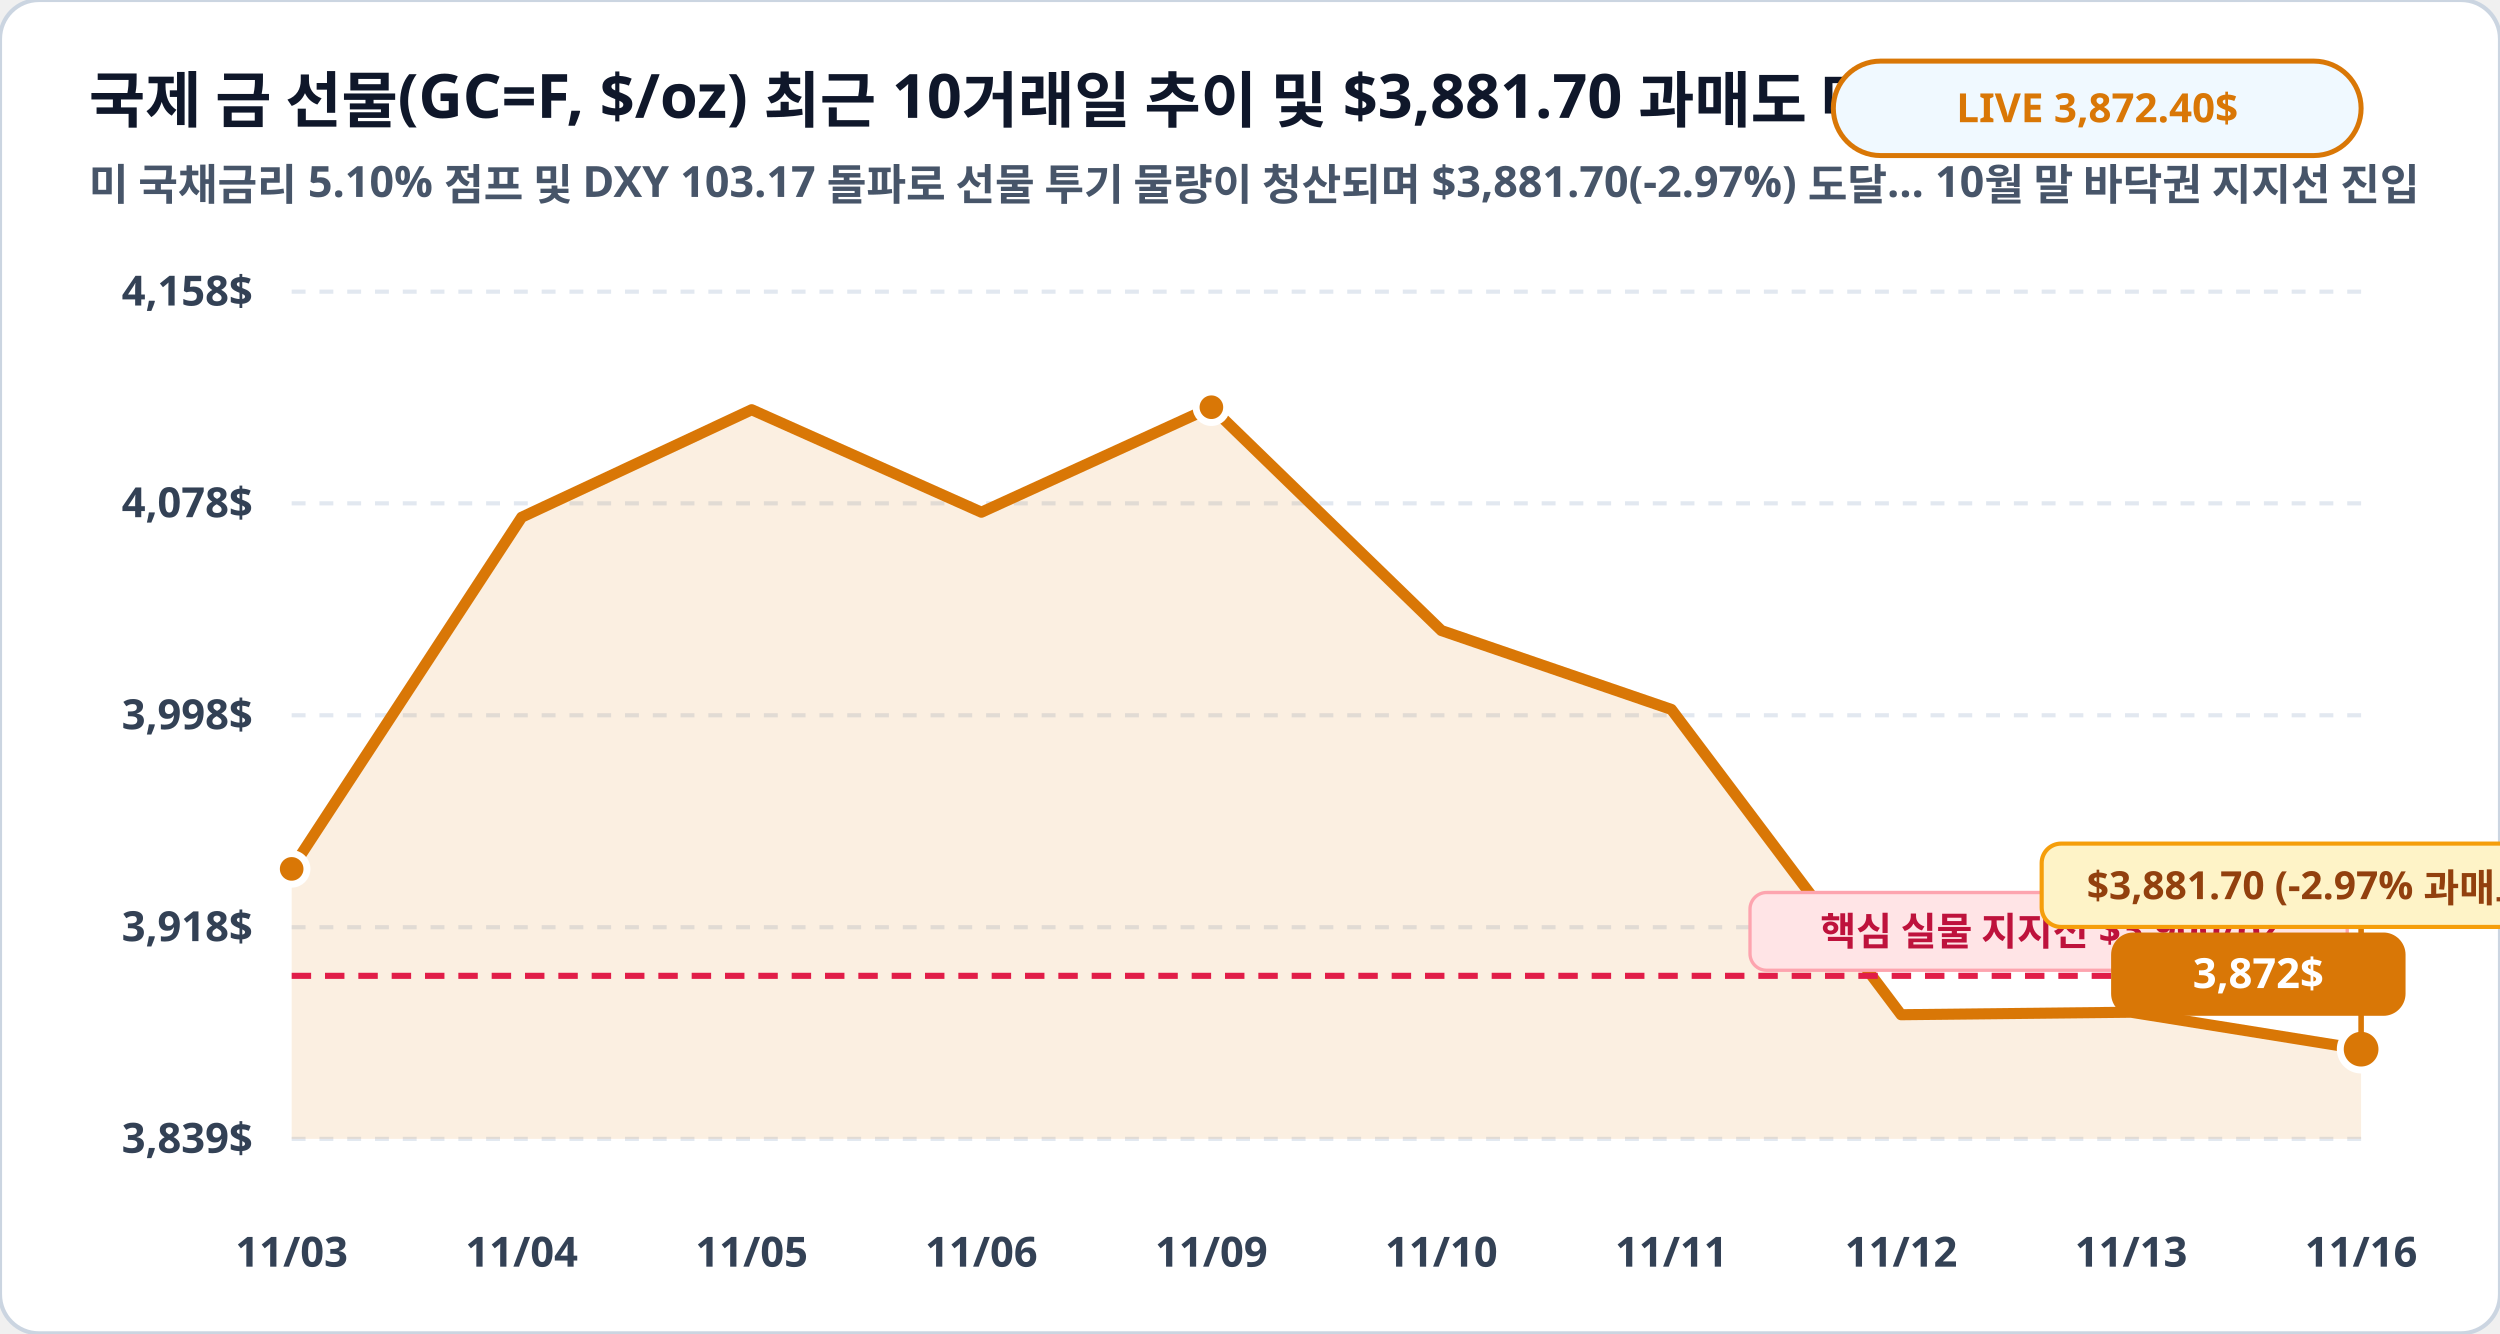
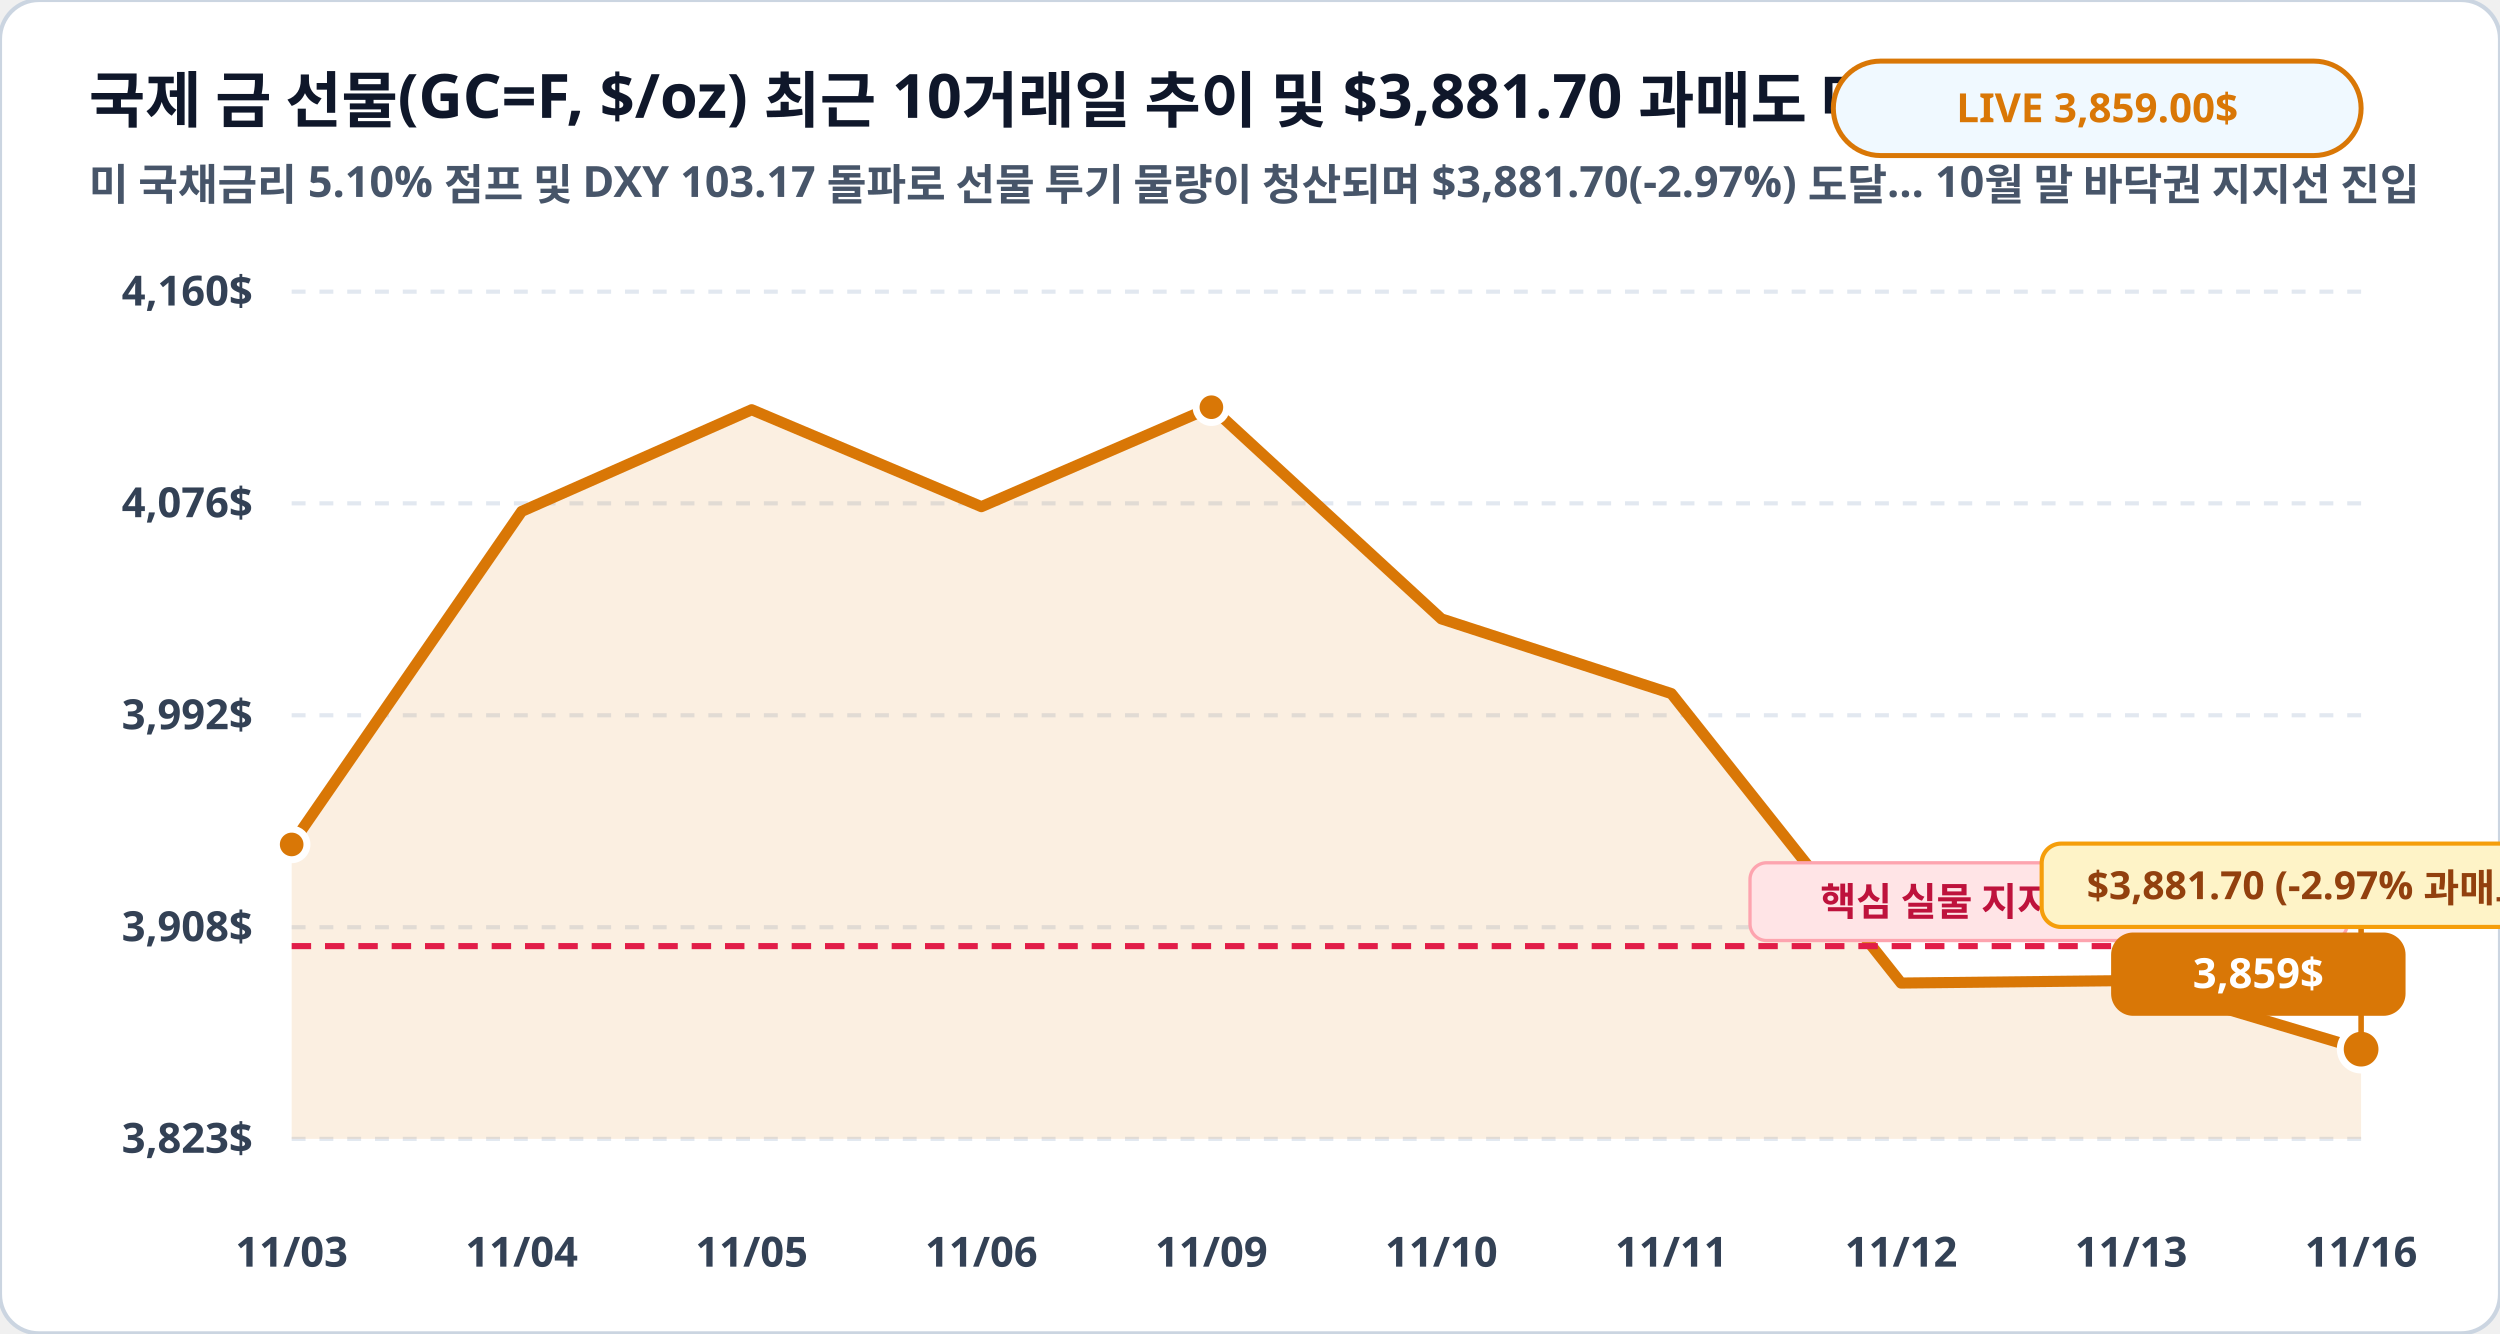
<svg xmlns="http://www.w3.org/2000/svg" viewBox="0 0 900 480" width="100%" height="100%">
  <rect width="900" height="480" rx="14" fill="#ffffff" stroke="#cbd5e1" stroke-width="1.5" />
  <text x="32" y="44" fill="#0f172a" font-family="Pretendard, sans-serif" font-size="22" font-weight="900">국제 금 선물(GC=F, $/oz) 최근 10거래일 추이 및 $3,881.70 과매도 매수 구간 ($/oz)</text>
  <text x="32" y="72" fill="#475569" font-family="Pretendard, sans-serif" font-size="15.5" font-weight="600">미 국채금리 5.10% 점프 및 DXY 103.17 돌파로 선물 투기 물량이 청산되며 $3,881.70(-2.97%) 도달… 10월 말 바닥권 지지선 진입</text>
  <rect x="660" y="22" width="190" height="34" rx="17" fill="#f0f9ff" stroke="#d97706" stroke-width="1.8" />
-   <text x="755" y="44" fill="#d97706" font-family="Pretendard, sans-serif" font-size="14.5" font-weight="800" text-anchor="middle">LIVE 3,872.40$</text>
+   <text x="755" y="44" fill="#d97706" font-family="Pretendard, sans-serif" font-size="14.5" font-weight="800" text-anchor="middle">LIVE 3,859.00$</text>
  <line x1="105" y1="105.0" x2="850" y2="105.0" stroke="#e2e8f0" stroke-width="1.5" stroke-dasharray="5,5" />
-   <text x="91" y="110.0" fill="#334155" font-family="Pretendard, sans-serif" font-size="15" font-weight="700" text-anchor="end">4,158$</text>
+   <text x="91" y="110.0" fill="#334155" font-family="Pretendard, sans-serif" font-size="15" font-weight="700" text-anchor="end">4,160$</text>
  <line x1="105" y1="181.2" x2="850" y2="181.2" stroke="#e2e8f0" stroke-width="1.5" stroke-dasharray="5,5" />
-   <text x="91" y="186.2" fill="#334155" font-family="Pretendard, sans-serif" font-size="15" font-weight="700" text-anchor="end">4,078$</text>
+   <text x="91" y="186.2" fill="#334155" font-family="Pretendard, sans-serif" font-size="15" font-weight="700" text-anchor="end">4,076$</text>
  <line x1="105" y1="257.5" x2="850" y2="257.5" stroke="#e2e8f0" stroke-width="1.5" stroke-dasharray="5,5" />
-   <text x="91" y="262.5" fill="#334155" font-family="Pretendard, sans-serif" font-size="15" font-weight="700" text-anchor="end">3,998$</text>
+   <text x="91" y="262.5" fill="#334155" font-family="Pretendard, sans-serif" font-size="15" font-weight="700" text-anchor="end">3,992$</text>
  <line x1="105" y1="333.8" x2="850" y2="333.8" stroke="#e2e8f0" stroke-width="1.5" stroke-dasharray="5,5" />
-   <text x="91" y="338.8" fill="#334155" font-family="Pretendard, sans-serif" font-size="15" font-weight="700" text-anchor="end">3,918$</text>
+   <text x="91" y="338.8" fill="#334155" font-family="Pretendard, sans-serif" font-size="15" font-weight="700" text-anchor="end">3,908$</text>
  <line x1="105" y1="410.0" x2="850" y2="410.0" stroke="#e2e8f0" stroke-width="1.5" stroke-dasharray="5,5" />
-   <text x="91" y="415.0" fill="#334155" font-family="Pretendard, sans-serif" font-size="15" font-weight="700" text-anchor="end">3,839$</text>
-   <polygon points="105.0,410.0 105.0,312.8 187.8,186.2 270.6,147.5 353.3,184.4 436.1,146.6 518.9,227.0 601.7,255.4 684.4,365.3 767.2,364.4 850.0,377.7 850.0,410.0" fill="#d97706" fill-opacity="0.12" />
-   <polyline fill="none" stroke="#d97706" stroke-width="4" stroke-linecap="round" stroke-linejoin="round" points="105.0,312.8 187.8,186.2 270.6,147.5 353.3,184.4 436.1,146.6 518.9,227.0 601.7,255.4 684.4,365.3 767.2,364.4 850.0,377.7" />
-   <line x1="105" y1="351.3" x2="850" y2="351.3" stroke="#e11d48" stroke-width="2.2" stroke-dasharray="7,5" />
-   <rect x="630" y="321.3" width="215" height="28" rx="6" fill="#ffe4e6" stroke="#fda4af" stroke-width="1.2" />
-   <text x="738" y="340.3" fill="#be123c" font-family="Pretendard, sans-serif" font-size="14" font-weight="800" text-anchor="middle">핵심 실물 지지선 $3,900/oz</text>
-   <circle cx="105.0" cy="312.8" r="5.5" fill="#d97706" stroke="#ffffff" stroke-width="2.5" />
+   <text x="91" y="415.0" fill="#334155" font-family="Pretendard, sans-serif" font-size="15" font-weight="700" text-anchor="end">3,823$</text>
+   <polygon points="105.0,410.0 105.0,304.0 187.8,184.1 270.6,147.5 353.3,182.4 436.1,146.6 518.9,222.8 601.7,249.7 684.4,353.9 767.2,353.0 850.0,377.7 850.0,410.0" fill="#d97706" fill-opacity="0.12" />
+   <polyline fill="none" stroke="#d97706" stroke-width="4" stroke-linecap="round" stroke-linejoin="round" points="105.0,304.0 187.8,184.1 270.6,147.5 353.3,182.4 436.1,146.6 518.9,222.8 601.7,249.7 684.4,353.9 767.2,353.0 850.0,377.7" />
+   <line x1="105" y1="340.6" x2="850" y2="340.6" stroke="#e11d48" stroke-width="2.2" stroke-dasharray="7,5" />
+   <rect x="630" y="310.6" width="215" height="28" rx="6" fill="#ffe4e6" stroke="#fda4af" stroke-width="1.2" />
+   <text x="738" y="329.6" fill="#be123c" font-family="Pretendard, sans-serif" font-size="14" font-weight="800" text-anchor="middle">핵심 실물 지지선 $3,900/oz</text>
+   <circle cx="105.0" cy="304.0" r="5.5" fill="#d97706" stroke="#ffffff" stroke-width="2.5" />
  <circle cx="436.1" cy="146.6" r="5.5" fill="#d97706" stroke="#ffffff" stroke-width="2.5" />
  <circle cx="850.0" cy="377.7" r="7.5" fill="#d97706" stroke="#ffffff" stroke-width="2.5" />
  <rect x="760.0" y="335.7" width="106" height="30" rx="8" fill="#d97706" />
-   <text x="813.0" y="355.7" fill="#ffffff" font-family="Pretendard, sans-serif" font-size="15" font-weight="800" text-anchor="middle">3,872$</text>
+   <text x="813.0" y="355.7" fill="#ffffff" font-family="Pretendard, sans-serif" font-size="15" font-weight="800" text-anchor="middle">3,859$</text>
  <line x1="850.0" y1="377.7" x2="850.0" y2="333.7" stroke="#d97706" stroke-width="2" />
  <rect x="735.0" y="303.7" width="230" height="30" rx="7" fill="#fef3c7" stroke="#f59e0b" stroke-width="1.5" />
  <text x="850.0" y="323.7" fill="#92400e" font-family="Pretendard, sans-serif" font-size="14" font-weight="800" text-anchor="middle">$3,881.70 (-2.97% 과매도 바닥!)</text>
  <text x="105.0" y="456" fill="#334155" font-family="Pretendard, sans-serif" font-size="15" font-weight="700" text-anchor="middle">11/03</text>
  <text x="187.8" y="456" fill="#334155" font-family="Pretendard, sans-serif" font-size="15" font-weight="700" text-anchor="middle">11/04</text>
  <text x="270.6" y="456" fill="#334155" font-family="Pretendard, sans-serif" font-size="15" font-weight="700" text-anchor="middle">11/05</text>
  <text x="353.3" y="456" fill="#334155" font-family="Pretendard, sans-serif" font-size="15" font-weight="700" text-anchor="middle">11/06</text>
  <text x="436.1" y="456" fill="#334155" font-family="Pretendard, sans-serif" font-size="15" font-weight="700" text-anchor="middle">11/09</text>
  <text x="518.9" y="456" fill="#334155" font-family="Pretendard, sans-serif" font-size="15" font-weight="700" text-anchor="middle">11/10</text>
  <text x="601.7" y="456" fill="#334155" font-family="Pretendard, sans-serif" font-size="15" font-weight="700" text-anchor="middle">11/11</text>
  <text x="684.4" y="456" fill="#334155" font-family="Pretendard, sans-serif" font-size="15" font-weight="700" text-anchor="middle">11/12</text>
  <text x="767.2" y="456" fill="#334155" font-family="Pretendard, sans-serif" font-size="15" font-weight="700" text-anchor="middle">11/13</text>
  <text x="850.0" y="456" fill="#334155" font-family="Pretendard, sans-serif" font-size="15" font-weight="700" text-anchor="middle">11/16</text>
</svg>
